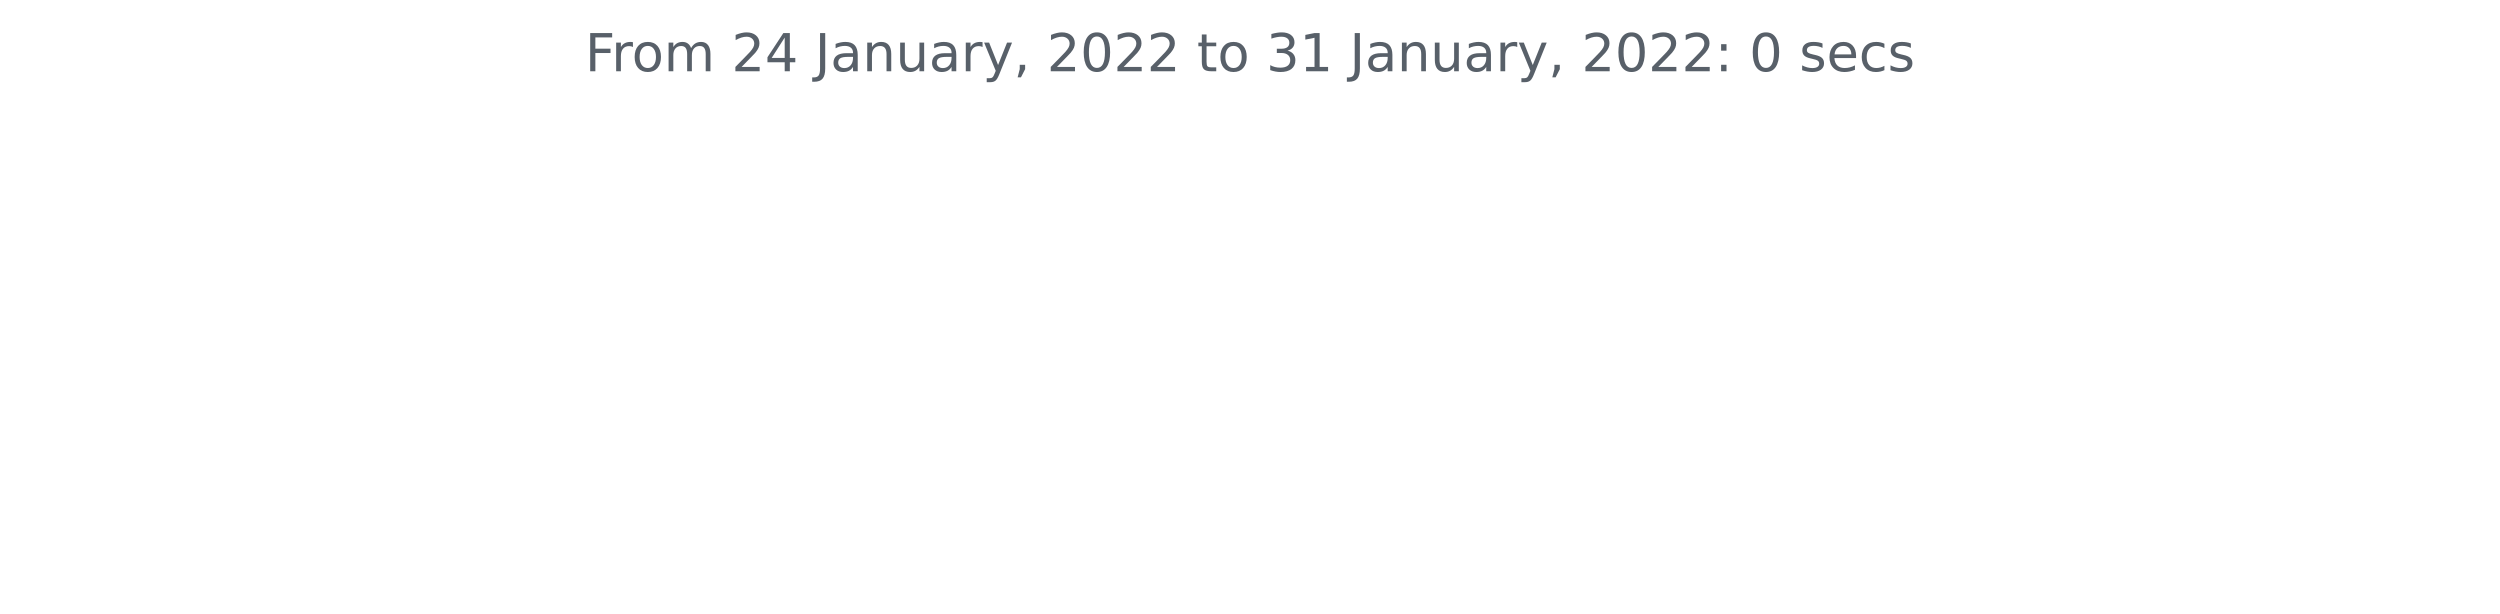
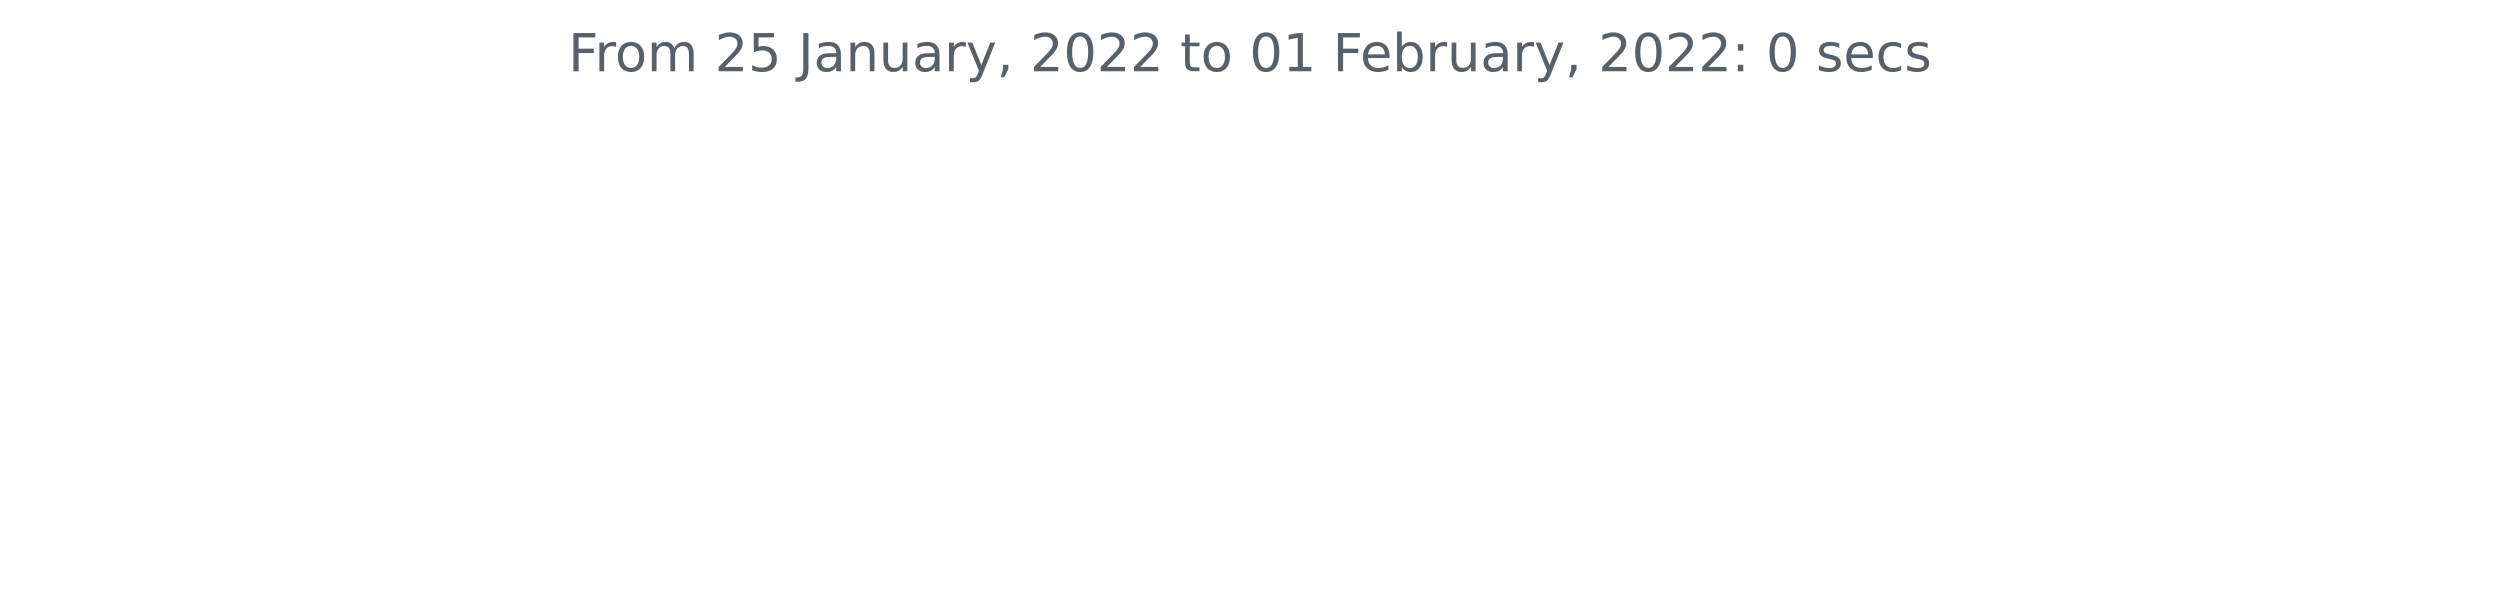
<svg xmlns="http://www.w3.org/2000/svg" xmlns:xlink="http://www.w3.org/1999/xlink" height="140.398pt" version="1.1" viewBox="0 0 572.4 140.398" width="572.4pt">
  <defs>
    <style type="text/css">*{stroke-linecap:butt;stroke-linejoin:round;}</style>
  </defs>
  <g id="figure_1">
    <g id="patch_1">
      <path d="M 0 140.398  L 572.4 140.398  L 572.4 0  L 0 0  z " style="fill:none;" />
    </g>
    <g id="axes_1">
      <g id="matplotlib.axis_1" />
      <g id="matplotlib.axis_2" />
      <g id="text_1">
-         <g style="fill:#586069;" transform="translate(133.9538 16.31812)scale(0.12 -0.12)">
+         <g style="fill:#586069;" transform="translate(130.1147 16.31812)scale(0.12 -0.12)">
          <defs>
            <path d="M 628 4666  L 3309 4666  L 3309 4134  L 1259 4134  L 1259 2759  L 3109 2759  L 3109 2228  L 1259 2228  L 1259 0  L 628 0  L 628 4666  z " id="DejaVuSans-46" transform="scale(0.015625)" />
            <path d="M 2631 2963  Q 2534 3019 2420 3045  Q 2306 3072 2169 3072  Q 1681 3072 1420 2755  Q 1159 2438 1159 1844  L 1159 0  L 581 0  L 581 3500  L 1159 3500  L 1159 2956  Q 1341 3275 1631 3429  Q 1922 3584 2338 3584  Q 2397 3584 2469 3576  Q 2541 3569 2628 3553  L 2631 2963  z " id="DejaVuSans-72" transform="scale(0.015625)" />
            <path d="M 1959 3097  Q 1497 3097 1228 2736  Q 959 2375 959 1747  Q 959 1119 1226 758  Q 1494 397 1959 397  Q 2419 397 2687 759  Q 2956 1122 2956 1747  Q 2956 2369 2687 2733  Q 2419 3097 1959 3097  z M 1959 3584  Q 2709 3584 3137 3096  Q 3566 2609 3566 1747  Q 3566 888 3137 398  Q 2709 -91 1959 -91  Q 1206 -91 779 398  Q 353 888 353 1747  Q 353 2609 779 3096  Q 1206 3584 1959 3584  z " id="DejaVuSans-6f" transform="scale(0.015625)" />
            <path d="M 3328 2828  Q 3544 3216 3844 3400  Q 4144 3584 4550 3584  Q 5097 3584 5394 3201  Q 5691 2819 5691 2113  L 5691 0  L 5113 0  L 5113 2094  Q 5113 2597 4934 2840  Q 4756 3084 4391 3084  Q 3944 3084 3684 2787  Q 3425 2491 3425 1978  L 3425 0  L 2847 0  L 2847 2094  Q 2847 2600 2669 2842  Q 2491 3084 2119 3084  Q 1678 3084 1418 2786  Q 1159 2488 1159 1978  L 1159 0  L 581 0  L 581 3500  L 1159 3500  L 1159 2956  Q 1356 3278 1631 3431  Q 1906 3584 2284 3584  Q 2666 3584 2933 3390  Q 3200 3197 3328 2828  z " id="DejaVuSans-6d" transform="scale(0.015625)" />
            <path id="DejaVuSans-20" transform="scale(0.015625)" />
            <path d="M 1228 531  L 3431 531  L 3431 0  L 469 0  L 469 531  Q 828 903 1448 1529  Q 2069 2156 2228 2338  Q 2531 2678 2651 2914  Q 2772 3150 2772 3378  Q 2772 3750 2511 3984  Q 2250 4219 1831 4219  Q 1534 4219 1204 4116  Q 875 4013 500 3803  L 500 4441  Q 881 4594 1212 4672  Q 1544 4750 1819 4750  Q 2544 4750 2975 4387  Q 3406 4025 3406 3419  Q 3406 3131 3298 2873  Q 3191 2616 2906 2266  Q 2828 2175 2409 1742  Q 1991 1309 1228 531  z " id="DejaVuSans-32" transform="scale(0.015625)" />
-             <path d="M 2419 4116  L 825 1625  L 2419 1625  L 2419 4116  z M 2253 4666  L 3047 4666  L 3047 1625  L 3713 1625  L 3713 1100  L 3047 1100  L 3047 0  L 2419 0  L 2419 1100  L 313 1100  L 313 1709  L 2253 4666  z " id="DejaVuSans-34" transform="scale(0.015625)" />
+             <path d="M 691 4666  L 3169 4666  L 3169 4134  L 1269 4134  L 1269 2991  Q 1406 3038 1543 3061  Q 1681 3084 1819 3084  Q 2600 3084 3056 2656  Q 3513 2228 3513 1497  Q 3513 744 3044 326  Q 2575 -91 1722 -91  Q 1428 -91 1123 -41  Q 819 9 494 109  L 494 744  Q 775 591 1075 516  Q 1375 441 1709 441  Q 2250 441 2565 725  Q 2881 1009 2881 1497  Q 2881 1984 2565 2268  Q 2250 2553 1709 2553  Q 1456 2553 1204 2497  Q 953 2441 691 2322  L 691 4666  z " id="DejaVuSans-35" transform="scale(0.015625)" />
            <path d="M 628 4666  L 1259 4666  L 1259 325  Q 1259 -519 939 -900  Q 619 -1281 -91 -1281  L -331 -1281  L -331 -750  L -134 -750  Q 284 -750 456 -515  Q 628 -281 628 325  L 628 4666  z " id="DejaVuSans-4a" transform="scale(0.015625)" />
            <path d="M 2194 1759  Q 1497 1759 1228 1600  Q 959 1441 959 1056  Q 959 750 1161 570  Q 1363 391 1709 391  Q 2188 391 2477 730  Q 2766 1069 2766 1631  L 2766 1759  L 2194 1759  z M 3341 1997  L 3341 0  L 2766 0  L 2766 531  Q 2569 213 2275 61  Q 1981 -91 1556 -91  Q 1019 -91 701 211  Q 384 513 384 1019  Q 384 1609 779 1909  Q 1175 2209 1959 2209  L 2766 2209  L 2766 2266  Q 2766 2663 2505 2880  Q 2244 3097 1772 3097  Q 1472 3097 1187 3025  Q 903 2953 641 2809  L 641 3341  Q 956 3463 1253 3523  Q 1550 3584 1831 3584  Q 2591 3584 2966 3190  Q 3341 2797 3341 1997  z " id="DejaVuSans-61" transform="scale(0.015625)" />
            <path d="M 3513 2113  L 3513 0  L 2938 0  L 2938 2094  Q 2938 2591 2744 2837  Q 2550 3084 2163 3084  Q 1697 3084 1428 2787  Q 1159 2491 1159 1978  L 1159 0  L 581 0  L 581 3500  L 1159 3500  L 1159 2956  Q 1366 3272 1645 3428  Q 1925 3584 2291 3584  Q 2894 3584 3203 3211  Q 3513 2838 3513 2113  z " id="DejaVuSans-6e" transform="scale(0.015625)" />
            <path d="M 544 1381  L 544 3500  L 1119 3500  L 1119 1403  Q 1119 906 1312 657  Q 1506 409 1894 409  Q 2359 409 2629 706  Q 2900 1003 2900 1516  L 2900 3500  L 3475 3500  L 3475 0  L 2900 0  L 2900 538  Q 2691 219 2414 64  Q 2138 -91 1772 -91  Q 1169 -91 856 284  Q 544 659 544 1381  z M 1991 3584  L 1991 3584  z " id="DejaVuSans-75" transform="scale(0.015625)" />
            <path d="M 2059 -325  Q 1816 -950 1584 -1140  Q 1353 -1331 966 -1331  L 506 -1331  L 506 -850  L 844 -850  Q 1081 -850 1212 -737  Q 1344 -625 1503 -206  L 1606 56  L 191 3500  L 800 3500  L 1894 763  L 2988 3500  L 3597 3500  L 2059 -325  z " id="DejaVuSans-79" transform="scale(0.015625)" />
            <path d="M 750 794  L 1409 794  L 1409 256  L 897 -744  L 494 -744  L 750 256  L 750 794  z " id="DejaVuSans-2c" transform="scale(0.015625)" />
            <path d="M 2034 4250  Q 1547 4250 1301 3770  Q 1056 3291 1056 2328  Q 1056 1369 1301 889  Q 1547 409 2034 409  Q 2525 409 2770 889  Q 3016 1369 3016 2328  Q 3016 3291 2770 3770  Q 2525 4250 2034 4250  z M 2034 4750  Q 2819 4750 3233 4129  Q 3647 3509 3647 2328  Q 3647 1150 3233 529  Q 2819 -91 2034 -91  Q 1250 -91 836 529  Q 422 1150 422 2328  Q 422 3509 836 4129  Q 1250 4750 2034 4750  z " id="DejaVuSans-30" transform="scale(0.015625)" />
            <path d="M 1172 4494  L 1172 3500  L 2356 3500  L 2356 3053  L 1172 3053  L 1172 1153  Q 1172 725 1289 603  Q 1406 481 1766 481  L 2356 481  L 2356 0  L 1766 0  Q 1100 0 847 248  Q 594 497 594 1153  L 594 3053  L 172 3053  L 172 3500  L 594 3500  L 594 4494  L 1172 4494  z " id="DejaVuSans-74" transform="scale(0.015625)" />
-             <path d="M 2597 2516  Q 3050 2419 3304 2112  Q 3559 1806 3559 1356  Q 3559 666 3084 287  Q 2609 -91 1734 -91  Q 1441 -91 1130 -33  Q 819 25 488 141  L 488 750  Q 750 597 1062 519  Q 1375 441 1716 441  Q 2309 441 2620 675  Q 2931 909 2931 1356  Q 2931 1769 2642 2001  Q 2353 2234 1838 2234  L 1294 2234  L 1294 2753  L 1863 2753  Q 2328 2753 2575 2939  Q 2822 3125 2822 3475  Q 2822 3834 2567 4026  Q 2313 4219 1838 4219  Q 1578 4219 1281 4162  Q 984 4106 628 3988  L 628 4550  Q 988 4650 1302 4700  Q 1616 4750 1894 4750  Q 2613 4750 3031 4423  Q 3450 4097 3450 3541  Q 3450 3153 3228 2886  Q 3006 2619 2597 2516  z " id="DejaVuSans-33" transform="scale(0.015625)" />
            <path d="M 794 531  L 1825 531  L 1825 4091  L 703 3866  L 703 4441  L 1819 4666  L 2450 4666  L 2450 531  L 3481 531  L 3481 0  L 794 0  L 794 531  z " id="DejaVuSans-31" transform="scale(0.015625)" />
+             <path d="M 3597 1894  L 3597 1613  L 953 1613  Q 991 1019 1311 708  Q 1631 397 2203 397  Q 2534 397 2845 478  Q 3156 559 3463 722  L 3463 178  Q 3153 47 2828 -22  Q 2503 -91 2169 -91  Q 1331 -91 842 396  Q 353 884 353 1716  Q 353 2575 817 3079  Q 1281 3584 2069 3584  Q 2775 3584 3186 3129  Q 3597 2675 3597 1894  z M 3022 2063  Q 3016 2534 2758 2815  Q 2500 3097 2075 3097  Q 1594 3097 1305 2825  Q 1016 2553 972 2059  L 3022 2063  z " id="DejaVuSans-65" transform="scale(0.015625)" />
+             <path d="M 3116 1747  Q 3116 2381 2855 2742  Q 2594 3103 2138 3103  Q 1681 3103 1420 2742  Q 1159 2381 1159 1747  Q 1159 1113 1420 752  Q 1681 391 2138 391  Q 2594 391 2855 752  Q 3116 1113 3116 1747  z M 1159 2969  Q 1341 3281 1617 3432  Q 1894 3584 2278 3584  Q 2916 3584 3314 3078  Q 3713 2572 3713 1747  Q 3713 922 3314 415  Q 2916 -91 2278 -91  Q 1894 -91 1617 61  Q 1341 213 1159 525  L 1159 0  L 581 0  L 581 4863  L 1159 4863  L 1159 2969  z " id="DejaVuSans-62" transform="scale(0.015625)" />
            <path d="M 750 794  L 1409 794  L 1409 0  L 750 0  L 750 794  z M 750 3309  L 1409 3309  L 1409 2516  L 750 2516  L 750 3309  z " id="DejaVuSans-3a" transform="scale(0.015625)" />
            <path d="M 2834 3397  L 2834 2853  Q 2591 2978 2328 3040  Q 2066 3103 1784 3103  Q 1356 3103 1142 2972  Q 928 2841 928 2578  Q 928 2378 1081 2264  Q 1234 2150 1697 2047  L 1894 2003  Q 2506 1872 2764 1633  Q 3022 1394 3022 966  Q 3022 478 2636 193  Q 2250 -91 1575 -91  Q 1294 -91 989 -36  Q 684 19 347 128  L 347 722  Q 666 556 975 473  Q 1284 391 1588 391  Q 1994 391 2212 530  Q 2431 669 2431 922  Q 2431 1156 2273 1281  Q 2116 1406 1581 1522  L 1381 1569  Q 847 1681 609 1914  Q 372 2147 372 2553  Q 372 3047 722 3315  Q 1072 3584 1716 3584  Q 2034 3584 2315 3537  Q 2597 3491 2834 3397  z " id="DejaVuSans-73" transform="scale(0.015625)" />
-             <path d="M 3597 1894  L 3597 1613  L 953 1613  Q 991 1019 1311 708  Q 1631 397 2203 397  Q 2534 397 2845 478  Q 3156 559 3463 722  L 3463 178  Q 3153 47 2828 -22  Q 2503 -91 2169 -91  Q 1331 -91 842 396  Q 353 884 353 1716  Q 353 2575 817 3079  Q 1281 3584 2069 3584  Q 2775 3584 3186 3129  Q 3597 2675 3597 1894  z M 3022 2063  Q 3016 2534 2758 2815  Q 2500 3097 2075 3097  Q 1594 3097 1305 2825  Q 1016 2553 972 2059  L 3022 2063  z " id="DejaVuSans-65" transform="scale(0.015625)" />
            <path d="M 3122 3366  L 3122 2828  Q 2878 2963 2633 3030  Q 2388 3097 2138 3097  Q 1578 3097 1268 2742  Q 959 2388 959 1747  Q 959 1106 1268 751  Q 1578 397 2138 397  Q 2388 397 2633 464  Q 2878 531 3122 666  L 3122 134  Q 2881 22 2623 -34  Q 2366 -91 2075 -91  Q 1284 -91 818 406  Q 353 903 353 1747  Q 353 2603 823 3093  Q 1294 3584 2113 3584  Q 2378 3584 2631 3529  Q 2884 3475 3122 3366  z " id="DejaVuSans-63" transform="scale(0.015625)" />
          </defs>
          <use xlink:href="#DejaVuSans-46" />
          <use x="50.27" xlink:href="#DejaVuSans-72" />
          <use x="89.133" xlink:href="#DejaVuSans-6f" />
          <use x="150.314" xlink:href="#DejaVuSans-6d" />
          <use x="247.727" xlink:href="#DejaVuSans-20" />
          <use x="279.514" xlink:href="#DejaVuSans-32" />
-           <use x="343.137" xlink:href="#DejaVuSans-34" />
+           <use x="343.137" xlink:href="#DejaVuSans-35" />
          <use x="406.76" xlink:href="#DejaVuSans-20" />
          <use x="438.547" xlink:href="#DejaVuSans-4a" />
          <use x="468.039" xlink:href="#DejaVuSans-61" />
          <use x="529.318" xlink:href="#DejaVuSans-6e" />
          <use x="592.697" xlink:href="#DejaVuSans-75" />
          <use x="656.076" xlink:href="#DejaVuSans-61" />
          <use x="717.355" xlink:href="#DejaVuSans-72" />
          <use x="758.469" xlink:href="#DejaVuSans-79" />
          <use x="817.648" xlink:href="#DejaVuSans-2c" />
          <use x="849.436" xlink:href="#DejaVuSans-20" />
          <use x="881.223" xlink:href="#DejaVuSans-32" />
          <use x="944.846" xlink:href="#DejaVuSans-30" />
          <use x="1008.469" xlink:href="#DejaVuSans-32" />
          <use x="1072.092" xlink:href="#DejaVuSans-32" />
          <use x="1135.715" xlink:href="#DejaVuSans-20" />
          <use x="1167.502" xlink:href="#DejaVuSans-74" />
          <use x="1206.711" xlink:href="#DejaVuSans-6f" />
          <use x="1267.893" xlink:href="#DejaVuSans-20" />
-           <use x="1299.68" xlink:href="#DejaVuSans-33" />
+           <use x="1299.68" xlink:href="#DejaVuSans-30" />
          <use x="1363.303" xlink:href="#DejaVuSans-31" />
          <use x="1426.926" xlink:href="#DejaVuSans-20" />
-           <use x="1458.713" xlink:href="#DejaVuSans-4a" />
-           <use x="1488.205" xlink:href="#DejaVuSans-61" />
-           <use x="1549.484" xlink:href="#DejaVuSans-6e" />
-           <use x="1612.863" xlink:href="#DejaVuSans-75" />
-           <use x="1676.242" xlink:href="#DejaVuSans-61" />
-           <use x="1737.521" xlink:href="#DejaVuSans-72" />
-           <use x="1778.635" xlink:href="#DejaVuSans-79" />
-           <use x="1837.814" xlink:href="#DejaVuSans-2c" />
-           <use x="1869.602" xlink:href="#DejaVuSans-20" />
-           <use x="1901.389" xlink:href="#DejaVuSans-32" />
-           <use x="1965.012" xlink:href="#DejaVuSans-30" />
-           <use x="2028.635" xlink:href="#DejaVuSans-32" />
-           <use x="2092.258" xlink:href="#DejaVuSans-32" />
-           <use x="2155.881" xlink:href="#DejaVuSans-3a" />
-           <use x="2189.572" xlink:href="#DejaVuSans-20" />
-           <use x="2221.359" xlink:href="#DejaVuSans-30" />
-           <use x="2284.982" xlink:href="#DejaVuSans-20" />
-           <use x="2316.77" xlink:href="#DejaVuSans-73" />
-           <use x="2368.869" xlink:href="#DejaVuSans-65" />
-           <use x="2430.393" xlink:href="#DejaVuSans-63" />
-           <use x="2485.373" xlink:href="#DejaVuSans-73" />
+           <use x="1458.713" xlink:href="#DejaVuSans-46" />
+           <use x="1510.732" xlink:href="#DejaVuSans-65" />
+           <use x="1572.256" xlink:href="#DejaVuSans-62" />
+           <use x="1635.732" xlink:href="#DejaVuSans-72" />
+           <use x="1676.846" xlink:href="#DejaVuSans-75" />
+           <use x="1740.225" xlink:href="#DejaVuSans-61" />
+           <use x="1801.504" xlink:href="#DejaVuSans-72" />
+           <use x="1842.617" xlink:href="#DejaVuSans-79" />
+           <use x="1901.797" xlink:href="#DejaVuSans-2c" />
+           <use x="1933.584" xlink:href="#DejaVuSans-20" />
+           <use x="1965.371" xlink:href="#DejaVuSans-32" />
+           <use x="2028.994" xlink:href="#DejaVuSans-30" />
+           <use x="2092.617" xlink:href="#DejaVuSans-32" />
+           <use x="2156.24" xlink:href="#DejaVuSans-32" />
+           <use x="2219.863" xlink:href="#DejaVuSans-3a" />
+           <use x="2253.555" xlink:href="#DejaVuSans-20" />
+           <use x="2285.342" xlink:href="#DejaVuSans-30" />
+           <use x="2348.965" xlink:href="#DejaVuSans-20" />
+           <use x="2380.752" xlink:href="#DejaVuSans-73" />
+           <use x="2432.852" xlink:href="#DejaVuSans-65" />
+           <use x="2494.375" xlink:href="#DejaVuSans-63" />
+           <use x="2549.355" xlink:href="#DejaVuSans-73" />
        </g>
      </g>
    </g>
  </g>
</svg>
